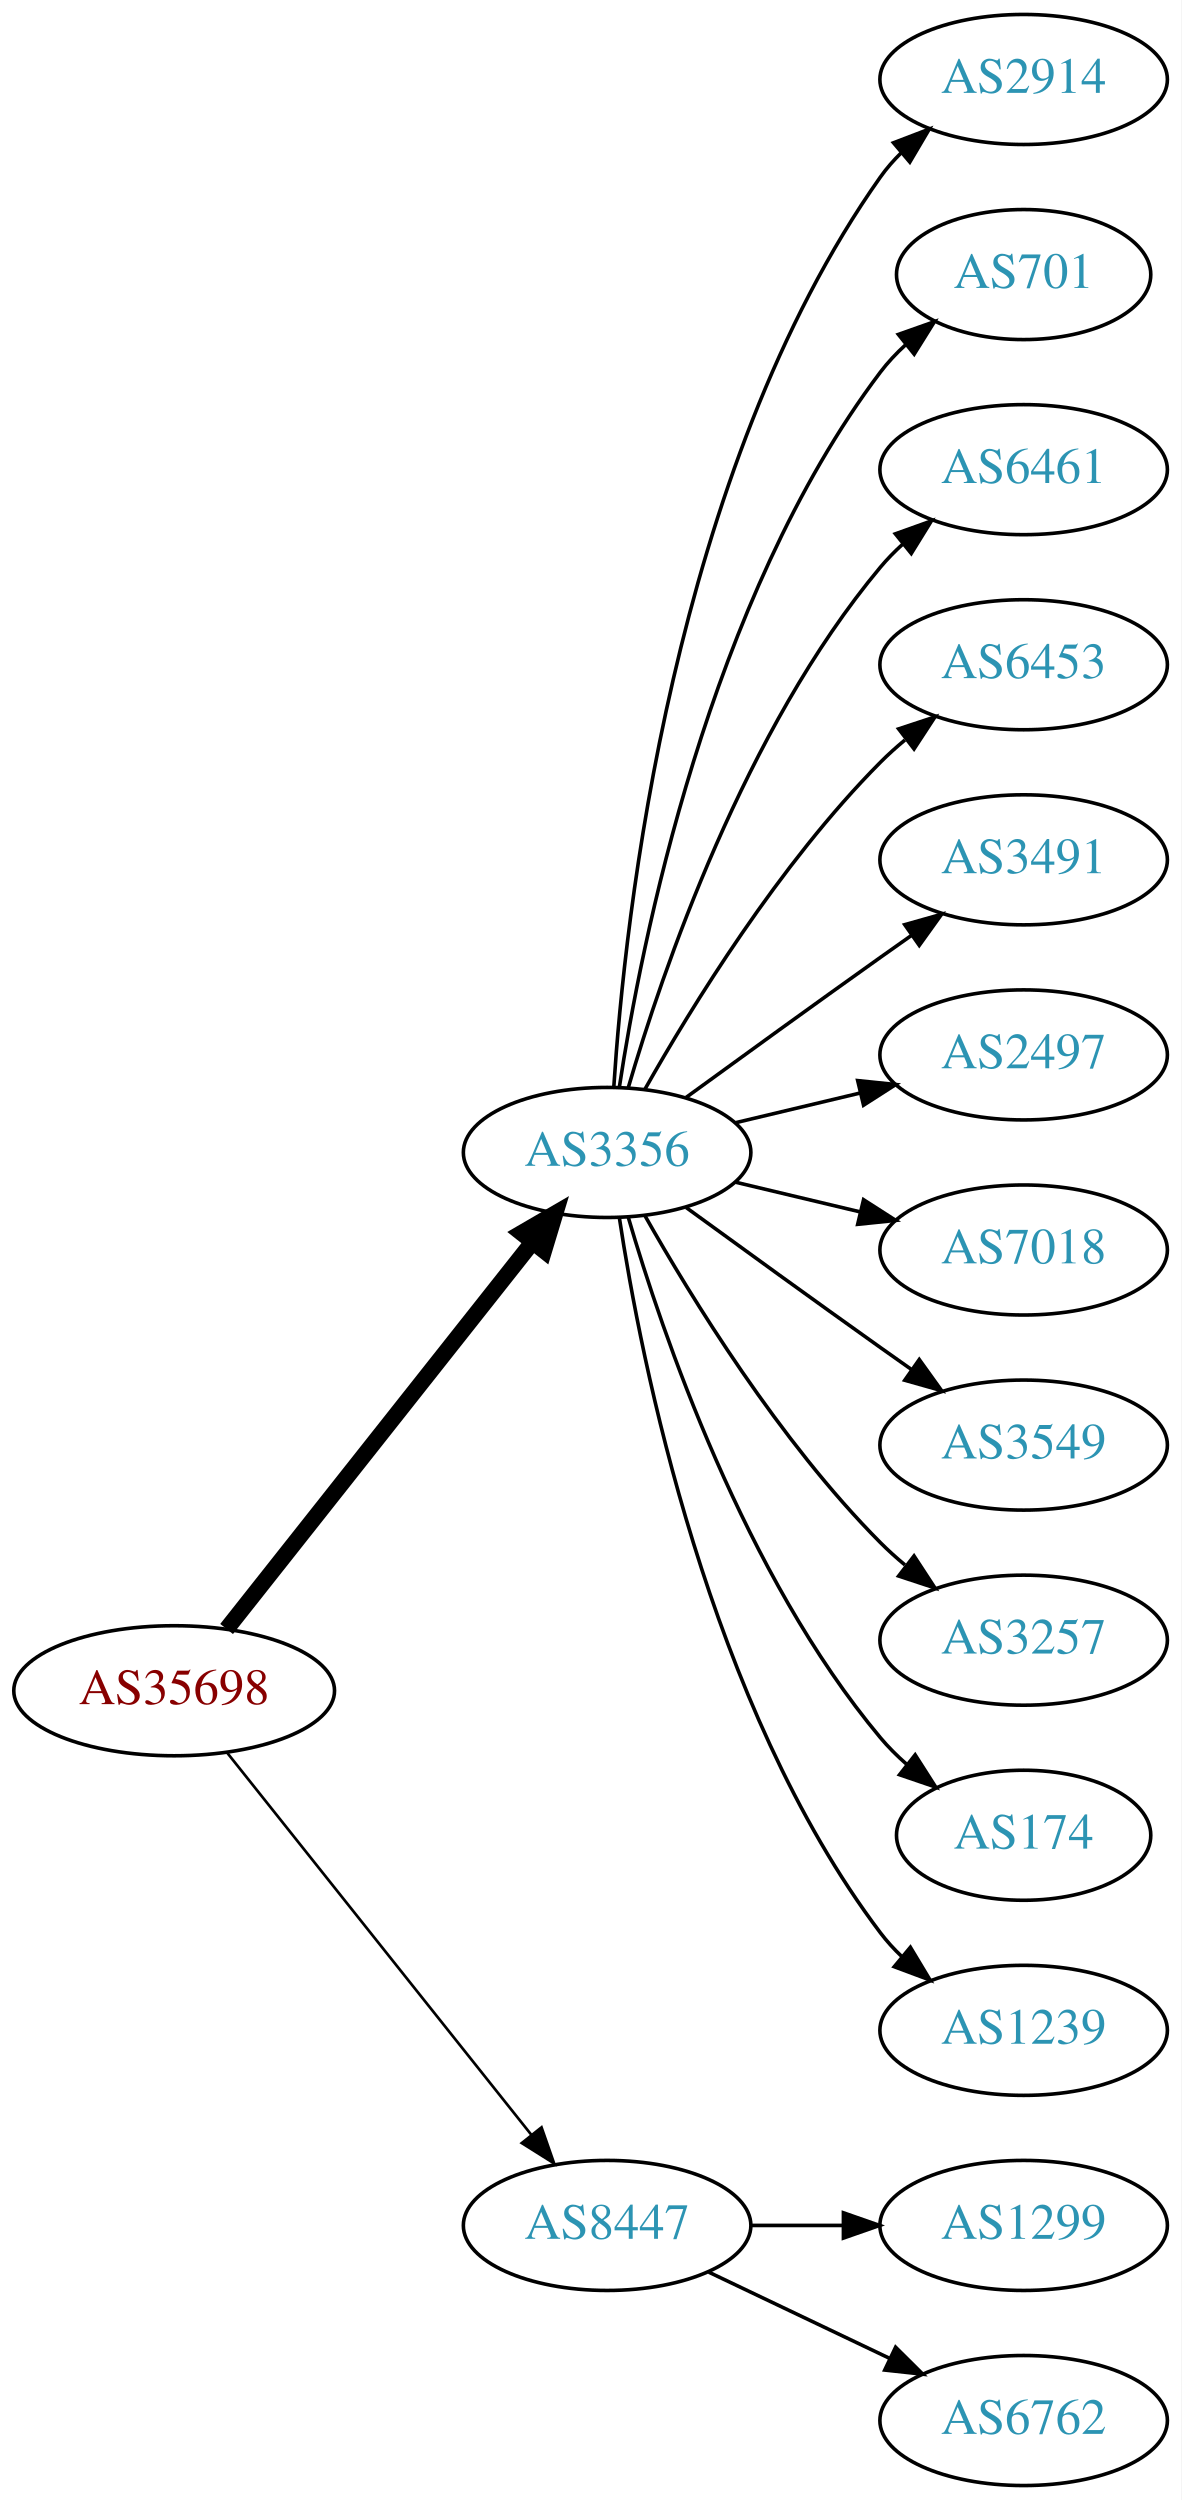
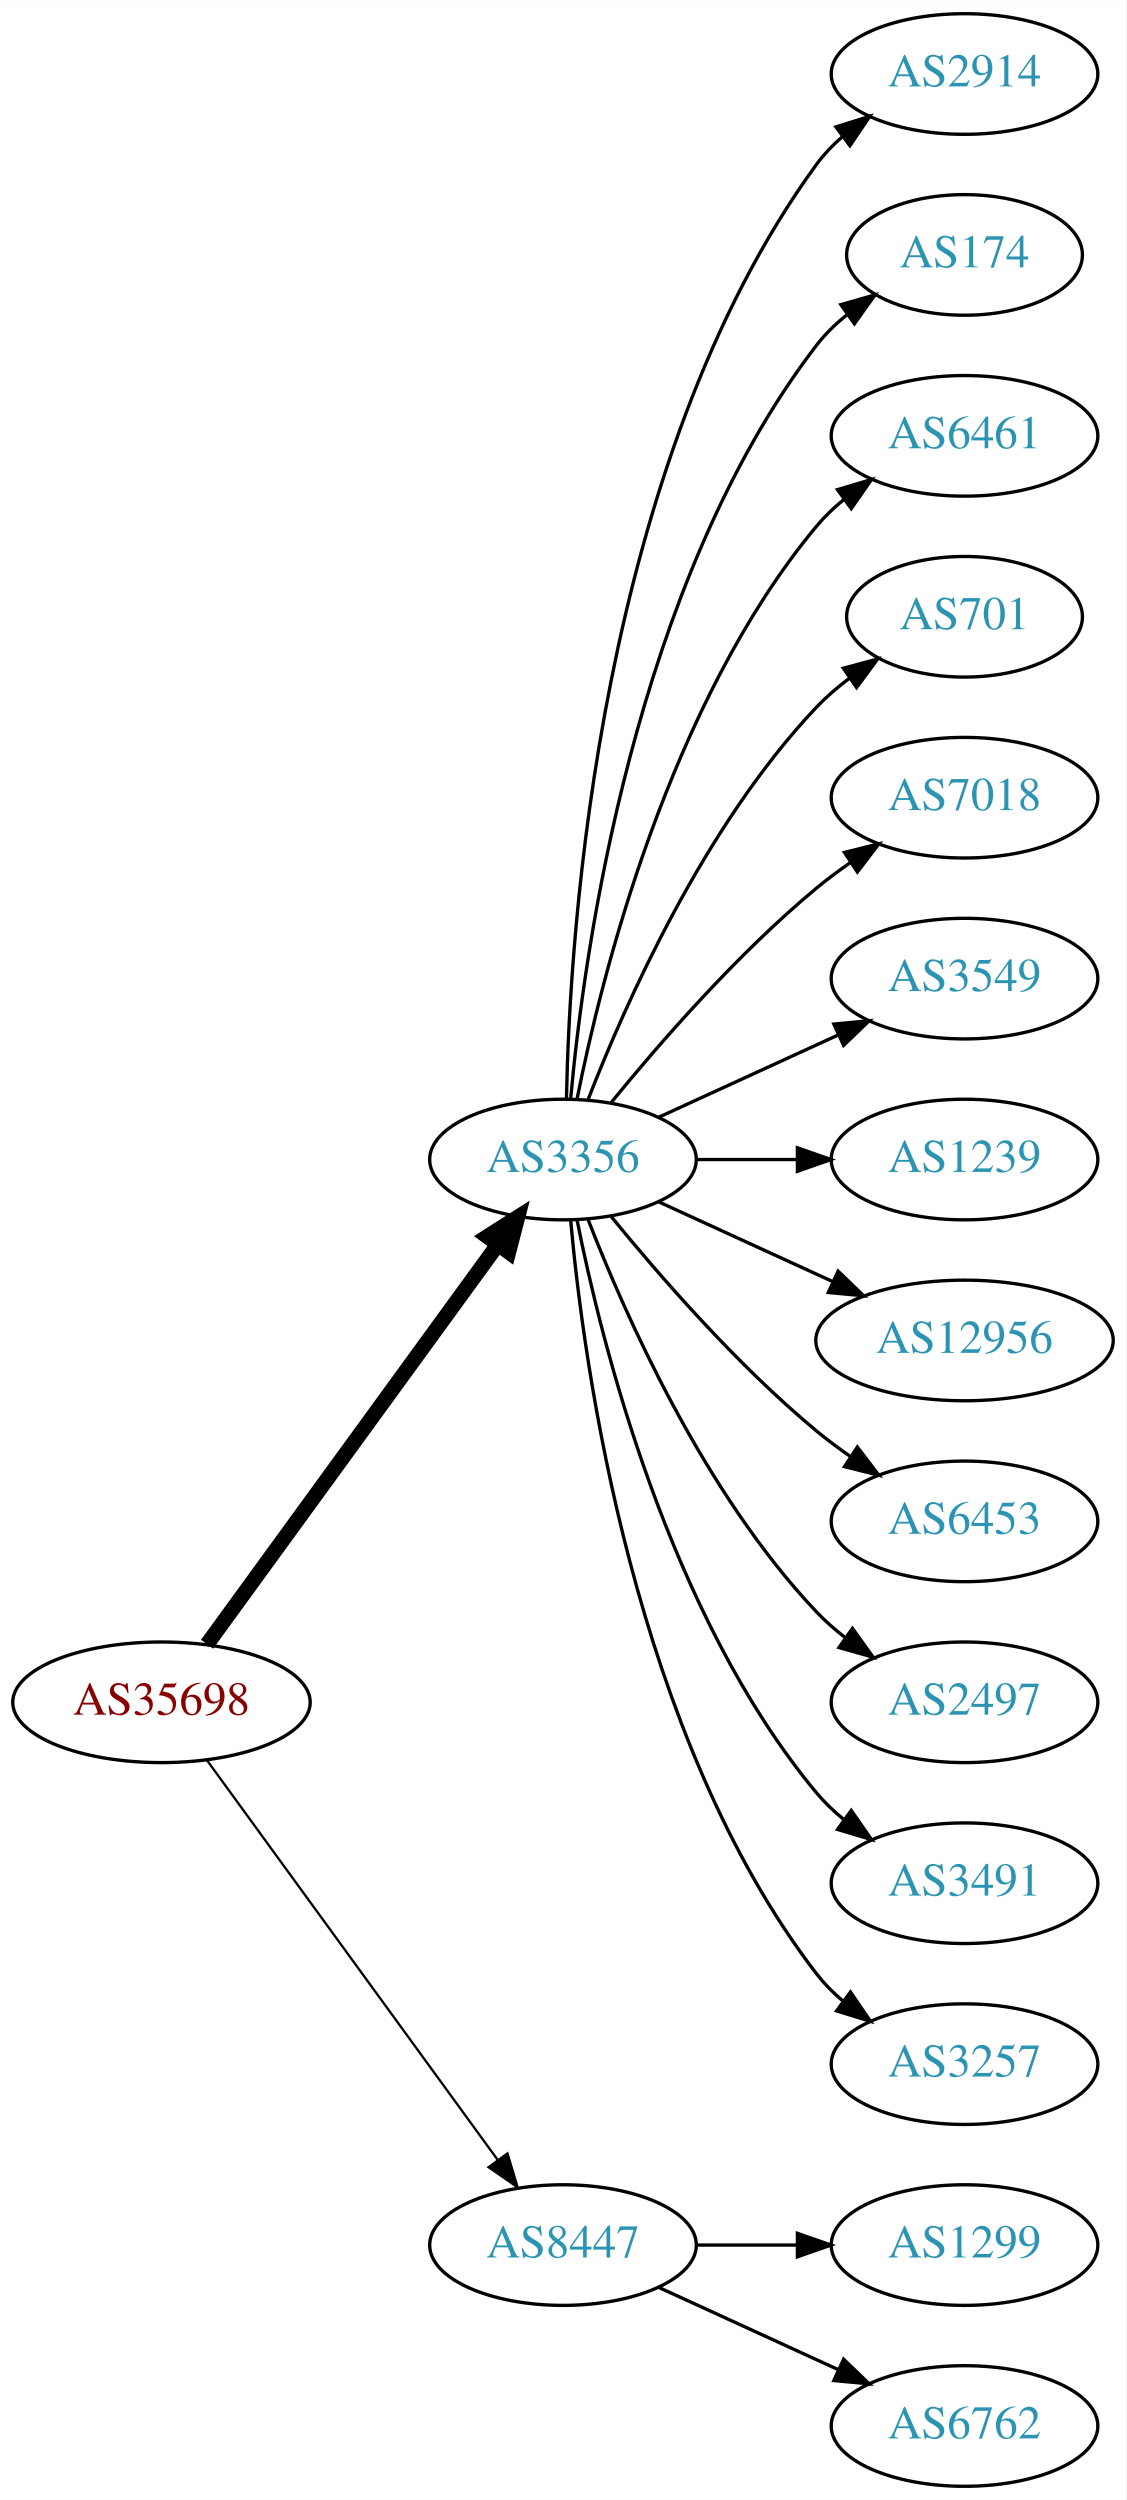
- <svg xmlns="http://www.w3.org/2000/svg" xmlns:xlink="http://www.w3.org/1999/xlink" width="327pt" height="692pt" viewBox="0.00 0.00 326.98 692.00">
-   <g id="graph0" class="graph" transform="scale(1 1) rotate(0) translate(4 688)">
-     <polygon fill="white" stroke="none" points="-4,4 -4,-688 322.978,-688 322.978,4 -4,4" />
+ <svg xmlns="http://www.w3.org/2000/svg" xmlns:xlink="http://www.w3.org/1999/xlink" width="336pt" height="746pt" viewBox="0.00 0.00 336.08 746.00">
+   <g id="graph0" class="graph" transform="scale(1 1) rotate(0) translate(4 742)">
+     <polygon fill="white" stroke="none" points="-4,4 -4,-742 332.077,-742 332.077,4 -4,4" />
    <g id="node1" class="node">
      <g id="a_node1">
        <a xlink:href="/asn/35698" xlink:title="AS35698 ~ Salinen Austria AG [AT]">
-           <ellipse fill="#ffffff" stroke="black" cx="44.196" cy="-220" rx="44.393" ry="18" />
-           <text text-anchor="middle" x="44.196" y="-216.3" font-family="Times,serif" font-size="14.00" fill="#880000">AS35698</text>
+           <ellipse fill="#ffffff" stroke="black" cx="44.196" cy="-234" rx="44.393" ry="18" />
+           <text text-anchor="middle" x="44.196" y="-230.3" font-family="Times,serif" font-size="14.00" fill="#880000">AS35698</text>
        </a>
      </g>
    </g>
    <g id="node2" class="node">
      <g id="a_node2">
        <a xlink:href="/asn/3356" xlink:title="AS3356 ~ Level 3 Parent, LLC [US]">
-           <ellipse fill="#ffffff" stroke="black" cx="164.039" cy="-369" rx="39.794" ry="18" />
-           <text text-anchor="middle" x="164.039" y="-365.3" font-family="Times,serif" font-size="14.00" fill="#2c94b3">AS3356</text>
+           <ellipse fill="#ffffff" stroke="black" cx="164.039" cy="-396" rx="39.794" ry="18" />
+           <text text-anchor="middle" x="164.039" y="-392.3" font-family="Times,serif" font-size="14.00" fill="#2c94b3">AS3356</text>
        </a>
      </g>
    </g>
    <g id="edge1" class="edge">
-       <path fill="none" stroke="black" stroke-width="4.5" d="M58.714,-237.092C79.492,-263.364 119.383,-313.802 143.365,-344.125" />
-       <polygon fill="black" stroke="black" stroke-width="4.5" points="140.387,-346.706 149.678,-352.107 146.563,-341.821 140.387,-346.706" />
+       <path fill="none" stroke="black" stroke-width="4.5" d="M57.807,-251.337C78.628,-279.96 120.29,-337.233 144.479,-370.486" />
+       <polygon fill="black" stroke="black" stroke-width="4.5" points="141.451,-373.017 150.518,-378.788 147.82,-368.385 141.451,-373.017" />
    </g>
    <g id="node3" class="node">
      <g id="a_node3">
        <a xlink:href="/asn/8447" xlink:title="AS8447 ~ A1 Telekom Austria AG [AT]">
          <ellipse fill="#ffffff" stroke="black" cx="164.039" cy="-72" rx="39.794" ry="18" />
          <text text-anchor="middle" x="164.039" y="-68.3" font-family="Times,serif" font-size="14.00" fill="#2c94b3">AS8447</text>
        </a>
      </g>
    </g>
    <g id="edge2" class="edge">
-       <path fill="none" stroke="black" stroke-width="0.75" d="M58.945,-202.733C79.7,-176.666 119.146,-127.126 143.07,-97.079" />
-       <polygon fill="black" stroke="black" stroke-width="0.75" points="145.887,-99.16 149.378,-89.157 140.41,-94.8 145.887,-99.16" />
+       <path fill="none" stroke="black" stroke-width="0.692" d="M57.807,-216.663C78.628,-188.04 120.29,-130.767 144.479,-97.514" />
+       <polygon fill="black" stroke="black" stroke-width="0.692" points="147.466,-99.358 150.518,-89.212 141.805,-95.24 147.466,-99.358" />
    </g>
    <g id="node4" class="node">
      <g id="a_node4">
        <a xlink:href="/asn/2914" xlink:title="AS2914 ~ NTT America, Inc. [US]">
-           <ellipse fill="#ffffff" stroke="black" cx="279.332" cy="-666" rx="39.794" ry="18" />
-           <text text-anchor="middle" x="279.332" y="-662.3" font-family="Times,serif" font-size="14.00" fill="#2c94b3">AS2914</text>
+           <ellipse fill="#ffffff" stroke="black" cx="283.881" cy="-720" rx="39.794" ry="18" />
+           <text text-anchor="middle" x="283.881" y="-716.3" font-family="Times,serif" font-size="14.00" fill="#2c94b3">AS2914</text>
        </a>
      </g>
    </g>
    <g id="edge3" class="edge">
-       <path fill="none" stroke="black" d="M165.894,-387.185C168.888,-433.425 182.134,-557.589 239.685,-639 241.368,-641.381 243.331,-643.622 245.464,-645.716" />
-       <polygon fill="black" stroke="black" points="243.31,-648.478 253.207,-652.259 247.828,-643.132 243.31,-648.478" />
+       <path fill="none" stroke="black" d="M165.071,-414.337C166.044,-464.079 174.763,-603.806 239.685,-693 241.897,-696.039 244.565,-698.813 247.477,-701.326" />
+       <polygon fill="black" stroke="black" points="245.495,-704.214 255.608,-707.373 249.672,-698.597 245.495,-704.214" />
    </g>
    <g id="node5" class="node">
      <g id="a_node5">
-         <a xlink:href="/asn/701" xlink:title="AS701 ~ UUNET [US]">
-           <ellipse fill="#ffffff" stroke="black" cx="279.332" cy="-612" rx="35.194" ry="18" />
-           <text text-anchor="middle" x="279.332" y="-608.3" font-family="Times,serif" font-size="14.00" fill="#2c94b3">AS701</text>
+         <a xlink:href="/asn/174" xlink:title="AS174 ~ Cogent Communications [US]">
+           <ellipse fill="#ffffff" stroke="black" cx="283.881" cy="-666" rx="35.194" ry="18" />
+           <text text-anchor="middle" x="283.881" y="-662.3" font-family="Times,serif" font-size="14.00" fill="#2c94b3">AS174</text>
        </a>
      </g>
    </g>
    <g id="edge4" class="edge">
-       <path fill="none" stroke="black" d="M167.415,-386.986C173.389,-426.422 192.1,-521.995 239.685,-585 241.708,-587.678 244.073,-590.19 246.621,-592.522" />
-       <polygon fill="black" stroke="black" points="244.655,-595.432 254.646,-598.958 249.035,-589.972 244.655,-595.432" />
+       <path fill="none" stroke="black" d="M166.323,-414.117C170.221,-457.332 185.238,-568.131 239.685,-639 242.292,-642.393 245.455,-645.467 248.873,-648.223" />
+       <polygon fill="black" stroke="black" points="246.976,-651.168 257.164,-654.073 251.011,-645.448 246.976,-651.168" />
    </g>
    <g id="node6" class="node">
      <g id="a_node6">
        <a xlink:href="/asn/6461" xlink:title="AS6461 ~ Zayo Bandwidth [US]">
-           <ellipse fill="#ffffff" stroke="black" cx="279.332" cy="-558" rx="39.794" ry="18" />
-           <text text-anchor="middle" x="279.332" y="-554.3" font-family="Times,serif" font-size="14.00" fill="#2c94b3">AS6461</text>
+           <ellipse fill="#ffffff" stroke="black" cx="283.881" cy="-612" rx="39.794" ry="18" />
+           <text text-anchor="middle" x="283.881" y="-608.3" font-family="Times,serif" font-size="14.00" fill="#2c94b3">AS6461</text>
        </a>
      </g>
    </g>
    <g id="edge5" class="edge">
-       <path fill="none" stroke="black" d="M169.913,-387.002C179.227,-418.844 202.043,-485.981 239.685,-531 241.555,-533.237 243.654,-535.374 245.88,-537.396" />
-       <polygon fill="black" stroke="black" points="243.823,-540.234 253.799,-543.804 248.227,-534.793 243.823,-540.234" />
+       <path fill="none" stroke="black" d="M168.237,-414.073C175.401,-450.141 195.675,-532.125 239.685,-585 242.09,-587.889 244.886,-590.563 247.879,-593.013" />
+       <polygon fill="black" stroke="black" points="245.967,-595.95 256.122,-598.973 250.069,-590.277 245.967,-595.95" />
    </g>
    <g id="node7" class="node">
      <g id="a_node7">
-         <a xlink:href="/asn/6453" xlink:title="AS6453 ~ TATA COMMUNICATIONS (AMERICA) INC [US]">
-           <ellipse fill="#ffffff" stroke="black" cx="279.332" cy="-504" rx="39.794" ry="18" />
-           <text text-anchor="middle" x="279.332" y="-500.3" font-family="Times,serif" font-size="14.00" fill="#2c94b3">AS6453</text>
+         <a xlink:href="/asn/701" xlink:title="AS701 ~ UUNET [US]">
+           <ellipse fill="#ffffff" stroke="black" cx="283.881" cy="-558" rx="35.194" ry="18" />
+           <text text-anchor="middle" x="283.881" y="-554.3" font-family="Times,serif" font-size="14.00" fill="#2c94b3">AS701</text>
        </a>
      </g>
    </g>
    <g id="edge6" class="edge">
-       <path fill="none" stroke="black" d="M174.498,-386.49C187.28,-409.096 211.712,-448.886 239.685,-477 241.796,-479.121 244.092,-481.188 246.477,-483.171" />
-       <polygon fill="black" stroke="black" points="244.73,-486.242 254.793,-489.556 248.993,-480.69 244.73,-486.242" />
+       <path fill="none" stroke="black" d="M171.562,-413.994C182.312,-441.728 205.969,-495.429 239.685,-531 242.628,-534.105 246.001,-537.001 249.537,-539.655" />
+       <polygon fill="black" stroke="black" points="247.722,-542.654 257.956,-545.397 251.666,-536.871 247.722,-542.654" />
    </g>
    <g id="node8" class="node">
      <g id="a_node8">
-         <a xlink:href="/asn/3491" xlink:title="AS3491 ~ PCCW Global, Inc. [US]">
-           <ellipse fill="#ffffff" stroke="black" cx="279.332" cy="-450" rx="39.794" ry="18" />
-           <text text-anchor="middle" x="279.332" y="-446.3" font-family="Times,serif" font-size="14.00" fill="#2c94b3">AS3491</text>
+         <a xlink:href="/asn/7018" xlink:title="AS7018 ~ AT&amp;T Services, Inc. [US]">
+           <ellipse fill="#ffffff" stroke="black" cx="283.881" cy="-504" rx="39.794" ry="18" />
+           <text text-anchor="middle" x="283.881" y="-500.3" font-family="Times,serif" font-size="14.00" fill="#2c94b3">AS7018</text>
        </a>
      </g>
    </g>
    <g id="edge7" class="edge">
-       <path fill="none" stroke="black" d="M185.887,-384.222C200.821,-395.091 221.435,-410.025 239.685,-423 242.506,-425.005 245.449,-427.085 248.397,-429.159" />
-       <polygon fill="black" stroke="black" points="246.424,-432.05 256.621,-434.926 250.443,-426.319 246.424,-432.05" />
+       <path fill="none" stroke="black" d="M178.458,-413.065C192.572,-430.375 215.987,-457.345 239.685,-477 242.901,-479.668 246.402,-482.27 249.972,-484.741" />
+       <polygon fill="black" stroke="black" points="248.05,-487.666 258.329,-490.236 251.896,-481.817 248.05,-487.666" />
    </g>
    <g id="node9" class="node">
      <g id="a_node9">
-         <a xlink:href="/asn/2497" xlink:title="AS2497 ~ Internet Initiative Japan Inc. [JP]">
-           <ellipse fill="#ffffff" stroke="black" cx="279.332" cy="-396" rx="39.794" ry="18" />
-           <text text-anchor="middle" x="279.332" y="-392.3" font-family="Times,serif" font-size="14.00" fill="#2c94b3">AS2497</text>
+         <a xlink:href="/asn/3549" xlink:title="AS3549 ~ Level 3 Parent, LLC [US]">
+           <ellipse fill="#ffffff" stroke="black" cx="283.881" cy="-450" rx="39.794" ry="18" />
+           <text text-anchor="middle" x="283.881" y="-446.3" font-family="Times,serif" font-size="14.00" fill="#2c94b3">AS3549</text>
        </a>
      </g>
    </g>
    <g id="edge8" class="edge">
-       <path fill="none" stroke="black" d="M199.646,-377.248C210.517,-379.838 222.671,-382.735 234.114,-385.462" />
-       <polygon fill="black" stroke="black" points="233.397,-388.889 243.936,-387.803 235.02,-382.08 233.397,-388.889" />
+       <path fill="none" stroke="black" d="M192.667,-408.661C208.624,-415.973 228.895,-425.261 246.178,-433.181" />
+       <polygon fill="black" stroke="black" points="244.876,-436.435 255.425,-437.419 247.793,-430.071 244.876,-436.435" />
    </g>
    <g id="node10" class="node">
      <g id="a_node10">
-         <a xlink:href="/asn/7018" xlink:title="AS7018 ~ AT&amp;T Services, Inc. [US]">
-           <ellipse fill="#ffffff" stroke="black" cx="279.332" cy="-342" rx="39.794" ry="18" />
-           <text text-anchor="middle" x="279.332" y="-338.3" font-family="Times,serif" font-size="14.00" fill="#2c94b3">AS7018</text>
+         <a xlink:href="/asn/1239" xlink:title="AS1239 ~ Sprint [US]">
+           <ellipse fill="#ffffff" stroke="black" cx="283.881" cy="-396" rx="39.794" ry="18" />
+           <text text-anchor="middle" x="283.881" y="-392.3" font-family="Times,serif" font-size="14.00" fill="#2c94b3">AS1239</text>
        </a>
      </g>
    </g>
    <g id="edge9" class="edge">
-       <path fill="none" stroke="black" d="M199.646,-360.752C210.517,-358.162 222.671,-355.265 234.114,-352.538" />
-       <polygon fill="black" stroke="black" points="235.02,-355.92 243.936,-350.197 233.397,-349.111 235.02,-355.92" />
+       <path fill="none" stroke="black" d="M203.951,-396C213.505,-396 223.854,-396 233.817,-396" />
+       <polygon fill="black" stroke="black" points="234.009,-399.5 244.009,-396 234.009,-392.5 234.009,-399.5" />
    </g>
    <g id="node11" class="node">
      <g id="a_node11">
-         <a xlink:href="/asn/3549" xlink:title="AS3549 ~ Level 3 Parent, LLC [US]">
-           <ellipse fill="#ffffff" stroke="black" cx="279.332" cy="-288" rx="39.794" ry="18" />
-           <text text-anchor="middle" x="279.332" y="-284.3" font-family="Times,serif" font-size="14.00" fill="#2c94b3">AS3549</text>
+         <a xlink:href="/asn/12956" xlink:title="AS12956 ~ TELXIUS [ES]">
+           <ellipse fill="#ffffff" stroke="black" cx="283.881" cy="-342" rx="44.393" ry="18" />
+           <text text-anchor="middle" x="283.881" y="-338.3" font-family="Times,serif" font-size="14.00" fill="#2c94b3">AS12956</text>
        </a>
      </g>
    </g>
    <g id="edge10" class="edge">
-       <path fill="none" stroke="black" d="M185.887,-353.778C200.821,-342.909 221.435,-327.975 239.685,-315 242.506,-312.995 245.449,-310.915 248.397,-308.841" />
-       <polygon fill="black" stroke="black" points="250.443,-311.681 256.621,-303.074 246.424,-305.95 250.443,-311.681" />
+       <path fill="none" stroke="black" d="M192.667,-383.339C208.165,-376.238 227.732,-367.272 244.678,-359.506" />
+       <polygon fill="black" stroke="black" points="246.148,-362.683 253.781,-355.335 243.232,-356.319 246.148,-362.683" />
    </g>
    <g id="node12" class="node">
      <g id="a_node12">
-         <a xlink:href="/asn/3257" xlink:title="AS3257 ~ GTT [DE]">
-           <ellipse fill="#ffffff" stroke="black" cx="279.332" cy="-234" rx="39.794" ry="18" />
-           <text text-anchor="middle" x="279.332" y="-230.3" font-family="Times,serif" font-size="14.00" fill="#2c94b3">AS3257</text>
+         <a xlink:href="/asn/6453" xlink:title="AS6453 ~ TATA COMMUNICATIONS (AMERICA) INC [US]">
+           <ellipse fill="#ffffff" stroke="black" cx="283.881" cy="-288" rx="39.794" ry="18" />
+           <text text-anchor="middle" x="283.881" y="-284.3" font-family="Times,serif" font-size="14.00" fill="#2c94b3">AS6453</text>
        </a>
      </g>
    </g>
    <g id="edge11" class="edge">
-       <path fill="none" stroke="black" d="M174.498,-351.51C187.28,-328.904 211.712,-289.114 239.685,-261 241.796,-258.879 244.092,-256.812 246.477,-254.829" />
-       <polygon fill="black" stroke="black" points="248.993,-257.31 254.793,-248.444 244.73,-251.758 248.993,-257.31" />
+       <path fill="none" stroke="black" d="M178.458,-378.935C192.572,-361.625 215.987,-334.655 239.685,-315 242.901,-312.332 246.402,-309.73 249.972,-307.259" />
+       <polygon fill="black" stroke="black" points="251.896,-310.183 258.329,-301.764 248.05,-304.334 251.896,-310.183" />
    </g>
    <g id="node13" class="node">
      <g id="a_node13">
-         <a xlink:href="/asn/174" xlink:title="AS174 ~ Cogent Communications [US]">
-           <ellipse fill="#ffffff" stroke="black" cx="279.332" cy="-180" rx="35.194" ry="18" />
-           <text text-anchor="middle" x="279.332" y="-176.3" font-family="Times,serif" font-size="14.00" fill="#2c94b3">AS174</text>
+         <a xlink:href="/asn/2497" xlink:title="AS2497 ~ Internet Initiative Japan Inc. [JP]">
+           <ellipse fill="#ffffff" stroke="black" cx="283.881" cy="-234" rx="39.794" ry="18" />
+           <text text-anchor="middle" x="283.881" y="-230.3" font-family="Times,serif" font-size="14.00" fill="#2c94b3">AS2497</text>
        </a>
      </g>
    </g>
    <g id="edge12" class="edge">
-       <path fill="none" stroke="black" d="M169.913,-350.998C179.227,-319.156 202.043,-252.019 239.685,-207 241.838,-204.426 244.292,-201.983 246.896,-199.697" />
-       <polygon fill="black" stroke="black" points="249.303,-202.257 255.007,-193.328 244.98,-196.751 249.303,-202.257" />
+       <path fill="none" stroke="black" d="M171.562,-378.006C182.312,-350.272 205.969,-296.571 239.685,-261 242.271,-258.272 245.188,-255.706 248.257,-253.323" />
+       <polygon fill="black" stroke="black" points="250.435,-256.07 256.605,-247.457 246.411,-250.342 250.435,-256.07" />
    </g>
    <g id="node14" class="node">
      <g id="a_node14">
-         <a xlink:href="/asn/1239" xlink:title="AS1239 ~ Sprint [US]">
-           <ellipse fill="#ffffff" stroke="black" cx="279.332" cy="-126" rx="39.794" ry="18" />
-           <text text-anchor="middle" x="279.332" y="-122.3" font-family="Times,serif" font-size="14.00" fill="#2c94b3">AS1239</text>
+         <a xlink:href="/asn/3491" xlink:title="AS3491 ~ PCCW Global, Inc. [US]">
+           <ellipse fill="#ffffff" stroke="black" cx="283.881" cy="-180" rx="39.794" ry="18" />
+           <text text-anchor="middle" x="283.881" y="-176.3" font-family="Times,serif" font-size="14.00" fill="#2c94b3">AS3491</text>
        </a>
      </g>
    </g>
    <g id="edge13" class="edge">
-       <path fill="none" stroke="black" d="M167.415,-351.014C173.389,-311.578 192.1,-216.005 239.685,-153 241.442,-150.673 243.459,-148.471 245.629,-146.404" />
-       <polygon fill="black" stroke="black" points="247.987,-148.995 253.441,-139.912 243.513,-143.611 247.987,-148.995" />
+       <path fill="none" stroke="black" d="M168.237,-377.927C175.401,-341.859 195.675,-259.875 239.685,-207 242.09,-204.111 244.886,-201.437 247.879,-198.987" />
+       <polygon fill="black" stroke="black" points="250.069,-201.723 256.122,-193.027 245.967,-196.05 250.069,-201.723" />
    </g>
    <g id="node15" class="node">
      <g id="a_node15">
-         <a xlink:href="/asn/1299" xlink:title="AS1299 ~ Telia Carrier [EU]">
-           <ellipse fill="#ffffff" stroke="black" cx="279.332" cy="-72" rx="39.794" ry="18" />
-           <text text-anchor="middle" x="279.332" y="-68.3" font-family="Times,serif" font-size="14.00" fill="#2c94b3">AS1299</text>
+         <a xlink:href="/asn/3257" xlink:title="AS3257 ~ GTT [DE]">
+           <ellipse fill="#ffffff" stroke="black" cx="283.881" cy="-126" rx="39.794" ry="18" />
+           <text text-anchor="middle" x="283.881" y="-122.3" font-family="Times,serif" font-size="14.00" fill="#2c94b3">AS3257</text>
        </a>
      </g>
    </g>
    <g id="edge14" class="edge">
-       <path fill="none" stroke="black" d="M203.711,-72C211.914,-72 220.678,-72 229.21,-72" />
-       <polygon fill="black" stroke="black" points="229.449,-75.5 239.449,-72 229.449,-68.5 229.449,-75.5" />
+       <path fill="none" stroke="black" d="M166.323,-377.883C170.221,-334.668 185.238,-223.869 239.685,-153 241.975,-150.019 244.695,-147.284 247.639,-144.795" />
+       <polygon fill="black" stroke="black" points="249.833,-147.527 255.816,-138.782 245.686,-141.887 249.833,-147.527" />
    </g>
    <g id="node16" class="node">
      <g id="a_node16">
+         <a xlink:href="/asn/1299" xlink:title="AS1299 ~ Telia Carrier [EU]">
+           <ellipse fill="#ffffff" stroke="black" cx="283.881" cy="-72" rx="39.794" ry="18" />
+           <text text-anchor="middle" x="283.881" y="-68.3" font-family="Times,serif" font-size="14.00" fill="#2c94b3">AS1299</text>
+         </a>
+       </g>
+     </g>
+     <g id="edge15" class="edge">
+       <path fill="none" stroke="black" d="M203.951,-72C213.505,-72 223.854,-72 233.817,-72" />
+       <polygon fill="black" stroke="black" points="234.009,-75.5 244.009,-72 234.009,-68.5 234.009,-75.5" />
+     </g>
+     <g id="node17" class="node">
+       <g id="a_node17">
        <a xlink:href="/asn/6762" xlink:title="AS6762 ~ TELECOM ITALIA SPARKLE S.p.A. [IT]">
-           <ellipse fill="#ffffff" stroke="black" cx="279.332" cy="-18" rx="39.794" ry="18" />
-           <text text-anchor="middle" x="279.332" y="-14.3" font-family="Times,serif" font-size="14.00" fill="#2c94b3">AS6762</text>
-         </a>
-       </g>
-     </g>
-     <g id="edge15" class="edge">
-       <path fill="none" stroke="black" d="M192.175,-59.066C207.169,-51.919 225.99,-42.948 242.213,-35.215" />
-       <polygon fill="black" stroke="black" points="243.895,-38.291 251.417,-30.829 240.884,-31.972 243.895,-38.291" />
+           <ellipse fill="#ffffff" stroke="black" cx="283.881" cy="-18" rx="39.794" ry="18" />
+           <text text-anchor="middle" x="283.881" y="-14.3" font-family="Times,serif" font-size="14.00" fill="#2c94b3">AS6762</text>
+         </a>
+       </g>
+     </g>
+     <g id="edge16" class="edge">
+       <path fill="none" stroke="black" d="M192.667,-59.339C208.624,-52.027 228.895,-42.739 246.178,-34.819" />
+       <polygon fill="black" stroke="black" points="247.793,-37.929 255.425,-30.581 244.876,-31.565 247.793,-37.929" />
    </g>
  </g>
</svg>
